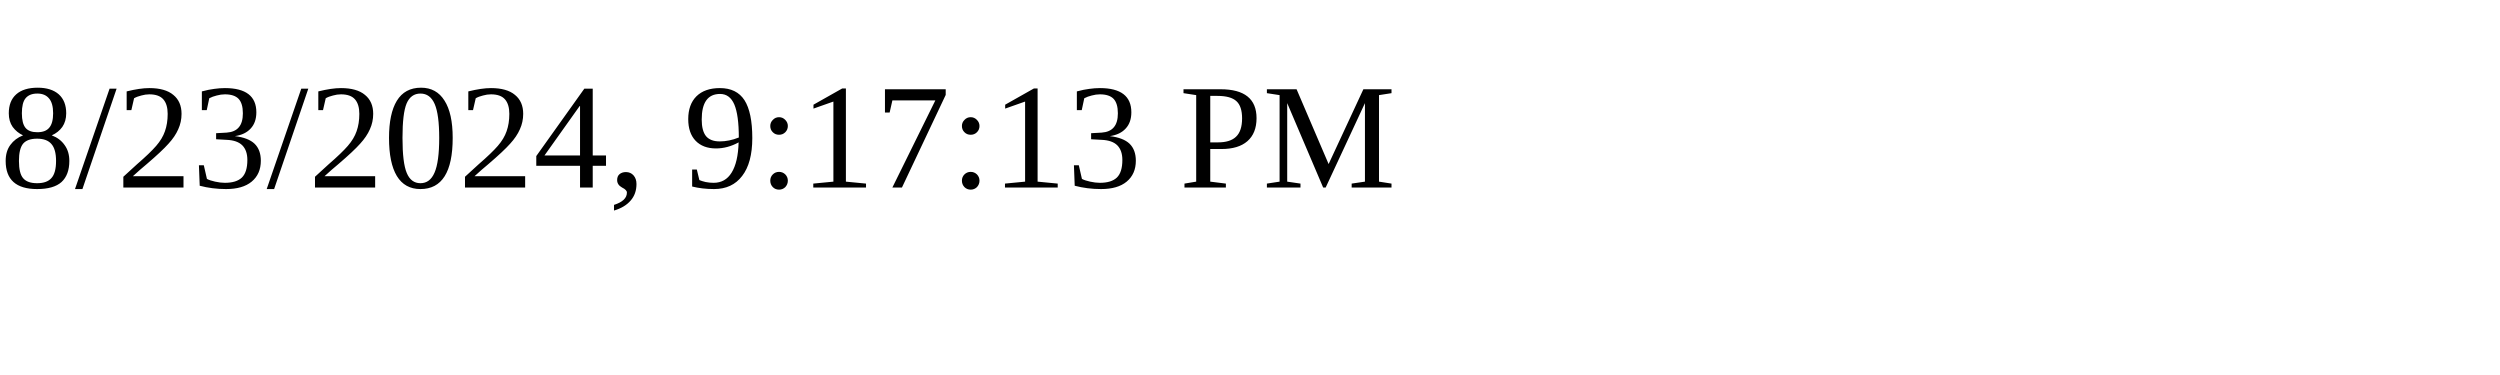
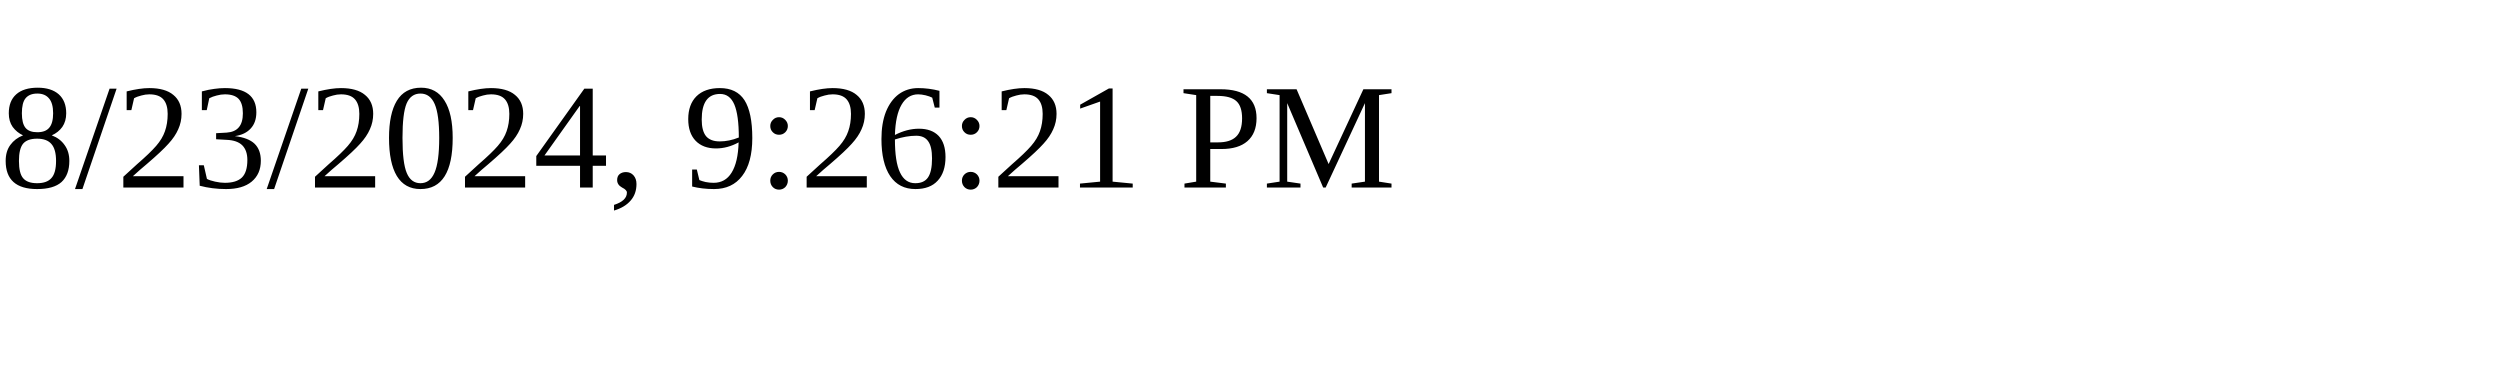
<svg xmlns="http://www.w3.org/2000/svg" height="30" width="200">
-   <text x="0" y="15">8/23/2024, 9:17:13 PM</text>
+   <text x="0" y="15">8/23/2024, 9:26:21 PM</text>
</svg>
